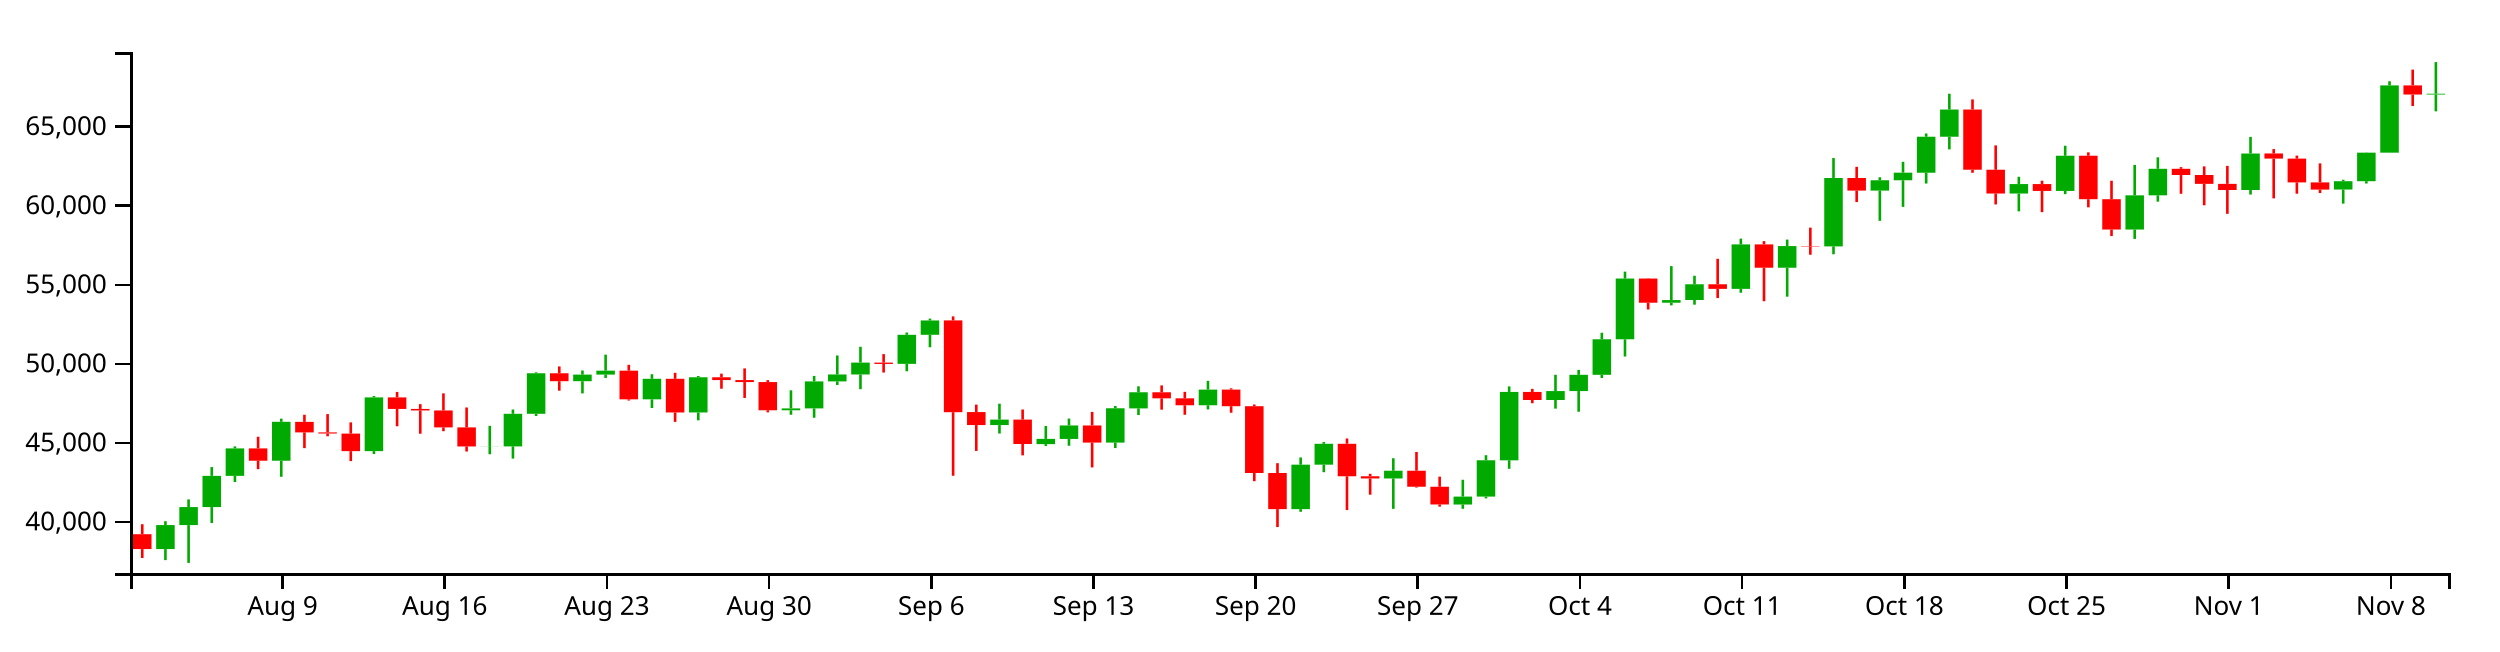
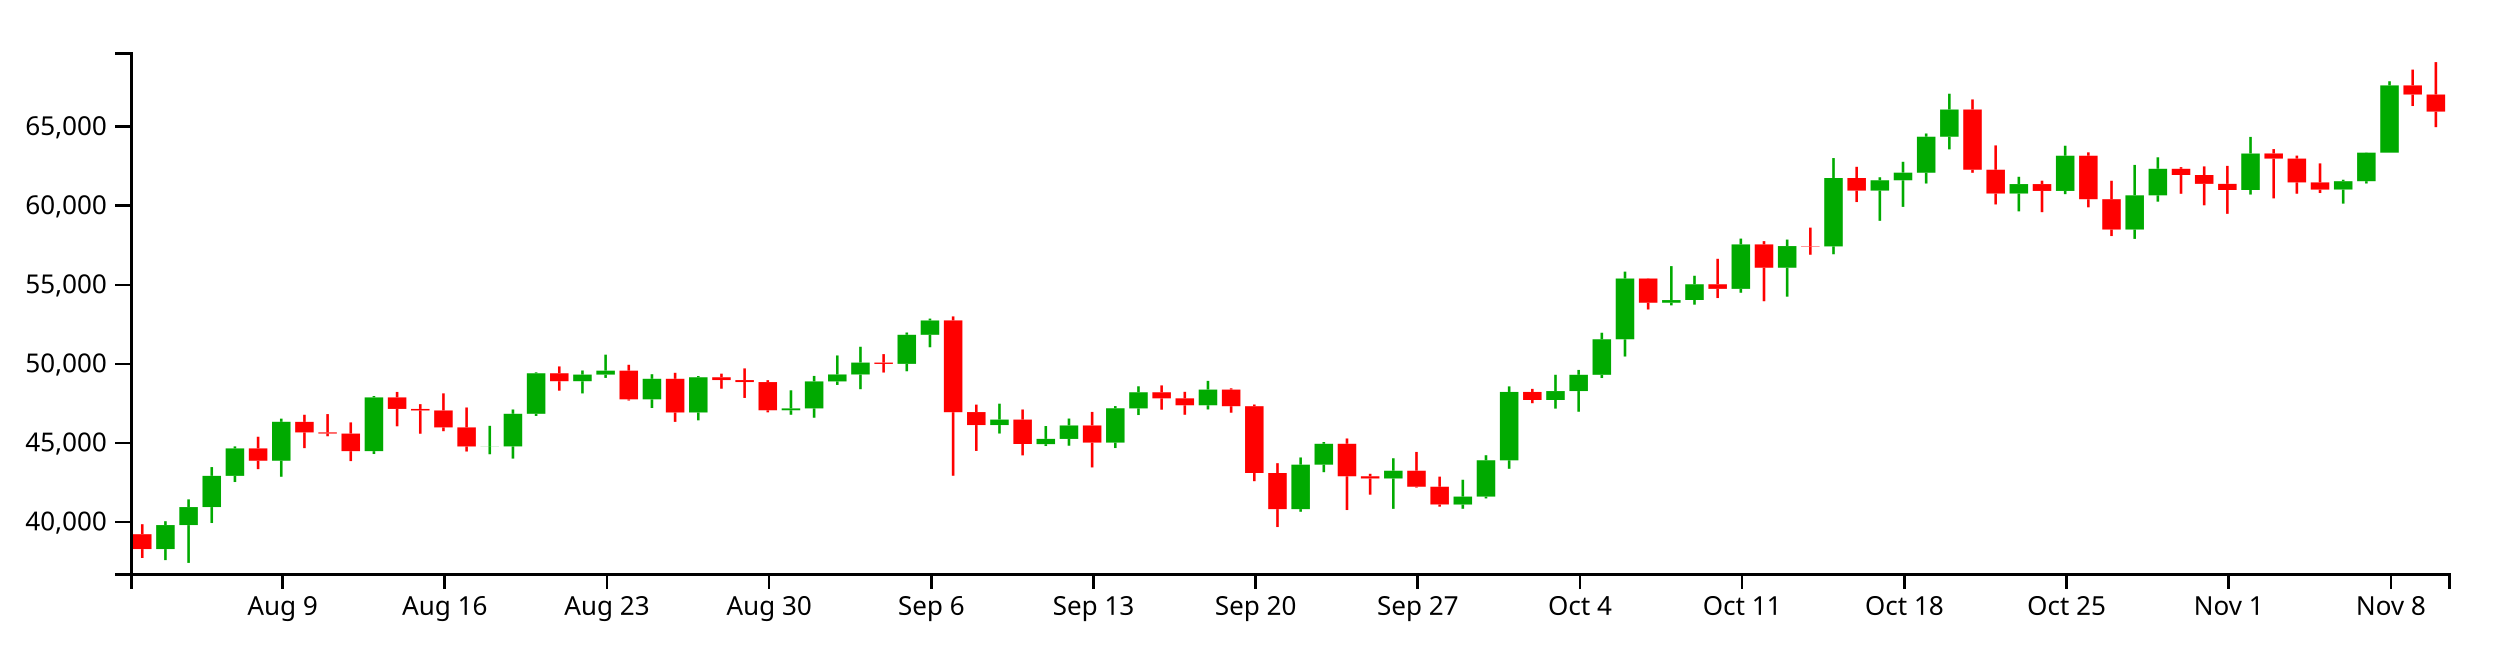
<svg xmlns="http://www.w3.org/2000/svg" version="1.1" width="960" height="250">
  <g transform="translate(50,20)">
    <style>.axis path,.axis line{fill:none;stroke:#000;shape-rendering:crispEdges;}path.candle{stroke:#000000;}path.candle.body{stroke-width:0;}path.candle.up{fill:#00AA00;stroke:#00AA00;}path.candle.down{fill:#FF0000;stroke:#FF0000;}</style>
    <g class="candlestick">
      <g class="data">
-         <path class="candle body up" d="M 9.964 190.844 l 7.117 0 L 17.081 181.637 l -7.117 0 L 9.964 190.844 M 18.86 181.637 l 7.117 0 L 25.978 174.718 l -7.117 0 L 18.86 181.637 M 27.757 174.718 l 7.117 0 L 34.874 162.728 l -7.117 0 L 27.757 174.718 M 36.653 162.728 l 7.117 0 L 43.77 152.188 l -7.117 0 L 36.653 162.728 M 54.446 156.914 l 7.117 0 L 61.563 141.981 l -7.117 0 L 54.446 156.914 M 90.032 153.236 l 7.117 0 L 97.149 132.589 l -7.117 0 L 90.032 153.236 M 134.514 151.439 l 7.117 0 L 141.631 151.382 l -7.117 0 L 134.514 151.439 M 143.411 151.418 l 7.117 0 L 150.528 138.9 l -7.117 0 L 143.411 151.418 M 152.307 138.9 l 7.117 0 L 159.424 123.343 l -7.117 0 L 152.307 138.9 M 170.1 126.383 l 7.117 0 L 177.217 123.848 l -7.117 0 L 170.1 126.383 M 178.996 123.848 l 7.117 0 L 186.114 122.333 l -7.117 0 L 178.996 123.848 M 196.789 133.354 l 7.117 0 L 203.906 125.463 l -7.117 0 L 196.789 133.354 M 214.582 138.395 l 7.117 0 L 221.699 124.877 l -7.117 0 L 214.582 138.395 M 250.168 137.551 l 7.117 0 L 257.285 136.834 l -7.117 0 L 250.168 137.551 M 259.064 136.834 l 7.117 0 L 266.182 126.452 l -7.117 0 L 259.064 136.834 M 267.961 126.452 l 7.117 0 L 275.078 123.803 l -7.117 0 L 267.961 126.452 M 276.857 123.803 l 7.117 0 L 283.974 119.234 l -7.117 0 L 276.857 123.803 M 294.65 119.729 l 7.117 0 L 301.767 108.559 l -7.117 0 L 294.65 119.729 M 303.547 108.559 l 7.117 0 L 310.664 103.051 l -7.117 0 L 303.547 108.559 M 330.236 143.226 l 7.117 0 L 337.353 141.12 l -7.117 0 L 330.236 143.226 M 348.029 150.551 l 7.117 0 L 355.146 148.537 l -7.117 0 L 348.029 150.551 M 356.925 148.538 l 7.117 0 L 364.042 143.366 l -7.117 0 L 356.925 148.538 M 374.718 149.952 l 7.117 0 L 381.835 136.769 l -7.117 0 L 374.718 149.952 M 383.615 136.82 l 7.117 0 L 390.732 130.637 l -7.117 0 L 383.615 136.82 M 410.304 135.625 l 7.117 0 L 417.421 129.596 l -7.117 0 L 410.304 135.625 M 445.89 175.498 l 7.117 0 L 453.007 158.437 l -7.117 0 L 445.89 175.498 M 454.786 158.42 l 7.117 0 L 461.903 150.41 l -7.117 0 L 454.786 158.42 M 481.475 163.738 l 7.117 0 L 488.593 160.761 l -7.117 0 L 481.475 163.738 M 508.165 173.731 l 7.117 0 L 515.282 170.699 l -7.117 0 L 508.165 173.731 M 517.061 170.699 l 7.117 0 L 524.178 156.733 l -7.117 0 L 517.061 170.699 M 525.958 156.758 l 7.117 0 L 533.075 130.514 l -7.117 0 L 525.958 156.758 M 543.75 133.591 l 7.117 0 L 550.868 130.159 l -7.117 0 L 543.75 133.591 M 552.647 130.159 l 7.117 0 L 559.764 123.935 l -7.117 0 L 552.647 130.159 M 561.543 123.935 l 7.117 0 L 568.661 110.289 l -7.117 0 L 561.543 123.935 M 570.44 110.289 l 7.117 0 L 577.557 86.952 l -7.117 0 L 570.44 110.289 M 588.233 96.242 l 7.117 0 L 595.35 95.232 l -7.117 0 L 588.233 96.242 M 597.129 95.207 l 7.117 0 L 604.246 89.17 l -7.117 0 L 597.129 95.207 M 614.922 90.935 l 7.117 0 L 622.039 73.857 l -7.117 0 L 614.922 90.935 M 632.715 82.811 l 7.117 0 L 639.832 74.49 l -7.117 0 L 632.715 82.811 M 650.508 74.606 l 7.117 0 L 657.625 48.345 l -7.117 0 L 650.508 74.606 M 668.301 53.184 l 7.117 0 L 675.418 49.22 l -7.117 0 L 668.301 53.184 M 677.197 49.22 l 7.117 0 L 684.314 46.296 l -7.117 0 L 677.197 49.22 M 686.094 46.321 l 7.117 0 L 693.211 32.506 l -7.117 0 L 686.094 46.321 M 694.99 32.506 l 7.117 0 L 702.107 22.056 l -7.117 0 L 694.99 32.506 M 721.679 54.321 l 7.117 0 L 728.796 50.687 l -7.117 0 L 721.679 54.321 M 739.472 53.326 l 7.117 0 L 746.589 39.804 l -7.117 0 L 739.472 53.326 M 766.162 68.136 l 7.117 0 L 773.279 55.004 l -7.117 0 L 766.162 68.136 M 775.058 55.004 l 7.117 0 L 782.175 44.815 l -7.117 0 L 775.058 55.004 M 810.644 52.968 l 7.117 0 L 817.761 38.947 l -7.117 0 L 810.644 52.968 M 846.23 52.791 l 7.117 0 L 853.347 49.57 l -7.117 0 L 846.23 52.791 M 855.126 49.57 l 7.117 0 L 862.243 38.621 l -7.117 0 L 855.126 49.57 M 864.022 38.621 l 7.117 0 L 871.14 12.798 l -7.117 0 L 864.022 38.621 M 881.815 16.309 l 7.117 0 L 888.932 15.992 l -7.117 0 L 881.815 16.309" />
-         <path class="candle body down" d="M 1.068 185.137 l 7.117 0 L 8.185 190.844 l -7.117 0 L 1.068 185.137 M 45.55 152.188 l 7.117 0 L 52.667 156.914 l -7.117 0 L 45.55 152.188 M 63.343 142.008 l 7.117 0 L 70.46 146.04 l -7.117 0 L 63.343 142.008 M 72.239 146.04 l 7.117 0 L 79.356 146.489 l -7.117 0 L 72.239 146.04 M 81.136 146.491 l 7.117 0 L 88.253 153.242 l -7.117 0 L 81.136 146.491 M 98.928 132.589 l 7.117 0 L 106.046 137.031 l -7.117 0 L 98.928 132.589 M 107.825 137.031 l 7.117 0 L 114.942 137.606 l -7.117 0 L 107.825 137.031 M 116.721 137.606 l 7.117 0 L 123.838 144.119 l -7.117 0 L 116.721 137.606 M 125.618 144.119 l 7.117 0 L 132.735 151.439 l -7.117 0 L 125.618 144.119 M 161.204 123.343 l 7.117 0 L 168.321 126.383 l -7.117 0 L 161.204 123.343 M 187.893 122.333 l 7.117 0 L 195.01 133.354 l -7.117 0 L 187.893 122.333 M 205.686 125.463 l 7.117 0 L 212.803 138.395 l -7.117 0 L 205.686 125.463 M 223.479 124.877 l 7.117 0 L 230.596 125.937 l -7.117 0 L 223.479 124.877 M 232.375 125.937 l 7.117 0 L 239.492 126.711 l -7.117 0 L 232.375 125.937 M 241.271 126.711 l 7.117 0 L 248.389 137.551 l -7.117 0 L 241.271 126.711 M 285.754 119.241 l 7.117 0 L 292.871 119.741 l -7.117 0 L 285.754 119.241 M 312.443 103.037 l 7.117 0 L 319.56 138.274 l -7.117 0 L 312.443 103.037 M 321.339 138.245 l 7.117 0 L 328.457 143.226 l -7.117 0 L 321.339 138.245 M 339.132 141.12 l 7.117 0 L 346.25 150.498 l -7.117 0 L 339.132 141.12 M 365.822 143.366 l 7.117 0 L 372.939 149.952 l -7.117 0 L 365.822 143.366 M 392.511 130.637 l 7.117 0 L 399.628 132.966 l -7.117 0 L 392.511 130.637 M 401.407 132.966 l 7.117 0 L 408.525 135.625 l -7.117 0 L 401.407 132.966 M 419.2 129.596 l 7.117 0 L 426.317 135.979 l -7.117 0 L 419.2 129.596 M 428.097 135.979 l 7.117 0 L 435.214 161.643 l -7.117 0 L 428.097 135.979 M 436.993 161.637 l 7.117 0 L 444.11 175.496 l -7.117 0 L 436.993 161.637 M 463.683 150.41 l 7.117 0 L 470.8 162.888 l -7.117 0 L 463.683 150.41 M 472.579 162.888 l 7.117 0 L 479.696 163.738 l -7.117 0 L 472.579 162.888 M 490.372 160.761 l 7.117 0 L 497.489 166.916 l -7.117 0 L 490.372 160.761 M 499.268 166.916 l 7.117 0 L 506.385 173.722 l -7.117 0 L 499.268 166.916 M 534.854 130.514 l 7.117 0 L 541.971 133.591 l -7.117 0 L 534.854 130.514 M 579.336 86.952 l 7.117 0 L 586.453 96.242 l -7.117 0 L 579.336 86.952 M 606.026 89.17 l 7.117 0 L 613.143 90.936 l -7.117 0 L 606.026 89.17 M 623.818 73.857 l 7.117 0 L 630.936 82.811 l -7.117 0 L 623.818 73.857 M 641.611 74.467 l 7.117 0 L 648.729 74.606 l -7.117 0 L 641.611 74.467 M 659.404 48.345 l 7.117 0 L 666.521 53.184 l -7.117 0 L 659.404 48.345 M 703.886 22.056 l 7.117 0 L 711.004 45.182 l -7.117 0 L 703.886 22.056 M 712.783 45.182 l 7.117 0 L 719.9 54.322 l -7.117 0 L 712.783 45.182 M 730.576 50.687 l 7.117 0 L 737.693 53.326 l -7.117 0 L 730.576 50.687 M 748.369 39.804 l 7.117 0 L 755.486 56.504 l -7.117 0 L 748.369 39.804 M 757.265 56.504 l 7.117 0 L 764.382 68.136 l -7.117 0 L 757.265 56.504 M 783.954 44.815 l 7.117 0 L 791.072 47.211 l -7.117 0 L 783.954 44.815 M 792.851 47.211 l 7.117 0 L 799.968 50.608 l -7.117 0 L 792.851 47.211 M 801.747 50.608 l 7.117 0 L 808.864 52.968 l -7.117 0 L 801.747 50.608 M 819.54 38.943 l 7.117 0 L 826.657 40.911 l -7.117 0 L 819.54 38.943 M 828.437 40.911 l 7.117 0 L 835.554 50.029 l -7.117 0 L 828.437 40.911 M 837.333 50.029 l 7.117 0 L 844.45 52.81 l -7.117 0 L 837.333 50.029 M 872.919 12.798 l 7.117 0 L 880.036 16.31 l -7.117 0 L 872.919 12.798" />
+         <path class="candle body up" d="M 9.964 190.844 l 7.117 0 L 17.081 181.637 l -7.117 0 L 9.964 190.844 M 18.86 181.637 l 7.117 0 L 25.978 174.718 l -7.117 0 L 18.86 181.637 M 27.757 174.718 l 7.117 0 L 34.874 162.728 l -7.117 0 L 27.757 174.718 M 36.653 162.728 l 7.117 0 L 43.77 152.188 l -7.117 0 L 36.653 162.728 M 54.446 156.914 l 7.117 0 L 61.563 141.981 l -7.117 0 L 54.446 156.914 M 90.032 153.236 l 7.117 0 L 97.149 132.589 l -7.117 0 L 90.032 153.236 M 134.514 151.439 l 7.117 0 L 141.631 151.382 l -7.117 0 L 134.514 151.439 M 143.411 151.418 l 7.117 0 L 150.528 138.9 l -7.117 0 L 143.411 151.418 M 152.307 138.9 l 7.117 0 L 159.424 123.343 l -7.117 0 L 152.307 138.9 M 170.1 126.383 l 7.117 0 L 177.217 123.848 l -7.117 0 L 170.1 126.383 M 178.996 123.848 l 7.117 0 L 186.114 122.333 l -7.117 0 L 178.996 123.848 M 196.789 133.354 l 7.117 0 L 203.906 125.463 l -7.117 0 L 196.789 133.354 M 214.582 138.395 l 7.117 0 L 221.699 124.877 l -7.117 0 L 214.582 138.395 M 250.168 137.551 l 7.117 0 L 257.285 136.834 l -7.117 0 L 250.168 137.551 M 259.064 136.834 l 7.117 0 L 266.182 126.452 l -7.117 0 L 259.064 136.834 M 267.961 126.452 l 7.117 0 L 275.078 123.803 l -7.117 0 L 267.961 126.452 M 276.857 123.803 l 7.117 0 L 283.974 119.234 l -7.117 0 L 276.857 123.803 M 294.65 119.729 l 7.117 0 L 301.767 108.559 l -7.117 0 L 294.65 119.729 M 303.547 108.559 l 7.117 0 L 310.664 103.051 l -7.117 0 L 303.547 108.559 M 330.236 143.226 l 7.117 0 L 337.353 141.12 l -7.117 0 L 330.236 143.226 M 348.029 150.551 l 7.117 0 L 355.146 148.537 l -7.117 0 L 348.029 150.551 M 356.925 148.538 l 7.117 0 L 364.042 143.366 l -7.117 0 L 356.925 148.538 M 374.718 149.952 l 7.117 0 L 381.835 136.769 l -7.117 0 L 374.718 149.952 M 383.615 136.82 l 7.117 0 L 390.732 130.637 l -7.117 0 L 383.615 136.82 M 410.304 135.625 l 7.117 0 L 417.421 129.596 l -7.117 0 L 410.304 135.625 M 445.89 175.498 l 7.117 0 L 453.007 158.437 l -7.117 0 L 445.89 175.498 M 454.786 158.42 l 7.117 0 L 461.903 150.41 l -7.117 0 L 454.786 158.42 M 481.475 163.738 l 7.117 0 L 488.593 160.761 l -7.117 0 L 481.475 163.738 M 508.165 173.731 l 7.117 0 L 515.282 170.699 l -7.117 0 L 508.165 173.731 M 517.061 170.699 l 7.117 0 L 524.178 156.733 l -7.117 0 L 517.061 170.699 M 525.958 156.758 l 7.117 0 L 533.075 130.514 l -7.117 0 L 525.958 156.758 M 543.75 133.591 l 7.117 0 L 550.868 130.159 l -7.117 0 L 543.75 133.591 M 552.647 130.159 l 7.117 0 L 559.764 123.935 l -7.117 0 L 552.647 130.159 M 561.543 123.935 l 7.117 0 L 568.661 110.289 l -7.117 0 L 561.543 123.935 M 570.44 110.289 l 7.117 0 L 577.557 86.952 l -7.117 0 L 570.44 110.289 M 588.233 96.242 l 7.117 0 L 595.35 95.232 l -7.117 0 L 588.233 96.242 M 597.129 95.207 l 7.117 0 L 604.246 89.17 l -7.117 0 L 597.129 95.207 M 614.922 90.935 l 7.117 0 L 622.039 73.857 l -7.117 0 L 614.922 90.935 M 632.715 82.811 l 7.117 0 L 639.832 74.49 l -7.117 0 L 632.715 82.811 M 650.508 74.606 l 7.117 0 L 657.625 48.345 l -7.117 0 L 650.508 74.606 M 668.301 53.184 l 7.117 0 L 675.418 49.22 l -7.117 0 L 668.301 53.184 M 677.197 49.22 l 7.117 0 L 684.314 46.296 l -7.117 0 L 677.197 49.22 M 686.094 46.321 l 7.117 0 L 693.211 32.506 l -7.117 0 L 686.094 46.321 M 694.99 32.506 l 7.117 0 L 702.107 22.056 l -7.117 0 L 694.99 32.506 M 721.679 54.321 l 7.117 0 L 728.796 50.687 l -7.117 0 L 721.679 54.321 M 739.472 53.326 l 7.117 0 L 746.589 39.804 l -7.117 0 L 739.472 53.326 M 766.162 68.136 l 7.117 0 L 773.279 55.004 l -7.117 0 L 766.162 68.136 M 775.058 55.004 l 7.117 0 L 782.175 44.815 l -7.117 0 L 775.058 55.004 M 810.644 52.968 l 7.117 0 L 817.761 38.947 l -7.117 0 L 810.644 52.968 M 846.23 52.791 l 7.117 0 L 853.347 49.57 l -7.117 0 L 846.23 52.791 M 855.126 49.57 l 7.117 0 L 862.243 38.621 l -7.117 0 L 855.126 49.57 M 864.022 38.621 l 7.117 0 L 871.14 12.798 l -7.117 0 L 864.022 38.621" />
+         <path class="candle body down" d="M 1.068 185.137 l 7.117 0 L 8.185 190.844 l -7.117 0 L 1.068 185.137 M 45.55 152.188 l 7.117 0 L 52.667 156.914 l -7.117 0 L 45.55 152.188 M 63.343 142.008 l 7.117 0 L 70.46 146.04 l -7.117 0 L 63.343 142.008 M 72.239 146.04 l 7.117 0 L 79.356 146.489 l -7.117 0 L 72.239 146.04 M 81.136 146.491 l 7.117 0 L 88.253 153.242 l -7.117 0 L 81.136 146.491 M 98.928 132.589 l 7.117 0 L 106.046 137.031 l -7.117 0 L 98.928 132.589 M 107.825 137.031 l 7.117 0 L 114.942 137.606 l -7.117 0 L 107.825 137.031 M 116.721 137.606 l 7.117 0 L 123.838 144.119 l -7.117 0 L 116.721 137.606 M 125.618 144.119 l 7.117 0 L 132.735 151.439 l -7.117 0 L 125.618 144.119 M 161.204 123.343 l 7.117 0 L 168.321 126.383 l -7.117 0 L 161.204 123.343 M 187.893 122.333 l 7.117 0 L 195.01 133.354 l -7.117 0 L 187.893 122.333 M 205.686 125.463 l 7.117 0 L 212.803 138.395 l -7.117 0 L 205.686 125.463 M 223.479 124.877 l 7.117 0 L 230.596 125.937 l -7.117 0 L 223.479 124.877 M 232.375 125.937 l 7.117 0 L 239.492 126.711 l -7.117 0 L 232.375 125.937 M 241.271 126.711 l 7.117 0 L 248.389 137.551 l -7.117 0 L 241.271 126.711 M 285.754 119.241 l 7.117 0 L 292.871 119.741 l -7.117 0 L 285.754 119.241 M 312.443 103.037 l 7.117 0 L 319.56 138.274 l -7.117 0 L 312.443 103.037 M 321.339 138.245 l 7.117 0 L 328.457 143.226 l -7.117 0 L 321.339 138.245 M 339.132 141.12 l 7.117 0 L 346.25 150.498 l -7.117 0 L 339.132 141.12 M 365.822 143.366 l 7.117 0 L 372.939 149.952 l -7.117 0 L 365.822 143.366 M 392.511 130.637 l 7.117 0 L 399.628 132.966 l -7.117 0 L 392.511 130.637 M 401.407 132.966 l 7.117 0 L 408.525 135.625 l -7.117 0 L 401.407 132.966 M 419.2 129.596 l 7.117 0 L 426.317 135.979 l -7.117 0 L 419.2 129.596 M 428.097 135.979 l 7.117 0 L 435.214 161.643 l -7.117 0 L 428.097 135.979 M 436.993 161.637 l 7.117 0 L 444.11 175.496 l -7.117 0 L 436.993 161.637 M 463.683 150.41 l 7.117 0 L 470.8 162.888 l -7.117 0 L 463.683 150.41 M 472.579 162.888 l 7.117 0 L 479.696 163.738 l -7.117 0 L 472.579 162.888 M 490.372 160.761 l 7.117 0 L 497.489 166.916 l -7.117 0 L 490.372 160.761 M 499.268 166.916 l 7.117 0 L 506.385 173.722 l -7.117 0 L 499.268 166.916 M 534.854 130.514 l 7.117 0 L 541.971 133.591 l -7.117 0 L 534.854 130.514 M 579.336 86.952 l 7.117 0 L 586.453 96.242 l -7.117 0 L 579.336 86.952 M 606.026 89.17 l 7.117 0 L 613.143 90.936 l -7.117 0 L 606.026 89.17 M 623.818 73.857 l 7.117 0 L 630.936 82.811 l -7.117 0 L 623.818 73.857 M 641.611 74.467 l 7.117 0 L 648.729 74.606 l -7.117 0 L 641.611 74.467 M 659.404 48.345 l 7.117 0 L 666.521 53.184 l -7.117 0 L 659.404 48.345 M 703.886 22.056 l 7.117 0 L 711.004 45.182 l -7.117 0 L 703.886 22.056 M 712.783 45.182 l 7.117 0 L 719.9 54.322 l -7.117 0 L 712.783 45.182 M 730.576 50.687 l 7.117 0 L 737.693 53.326 l -7.117 0 L 730.576 50.687 M 748.369 39.804 l 7.117 0 L 755.486 56.504 l -7.117 0 L 748.369 39.804 M 757.265 56.504 l 7.117 0 L 764.382 68.136 l -7.117 0 L 757.265 56.504 M 783.954 44.815 l 7.117 0 L 791.072 47.211 l -7.117 0 L 783.954 44.815 M 792.851 47.211 l 7.117 0 L 799.968 50.608 l -7.117 0 L 792.851 47.211 M 801.747 50.608 l 7.117 0 L 808.864 52.968 l -7.117 0 L 801.747 50.608 M 819.54 38.943 l 7.117 0 L 826.657 40.911 l -7.117 0 L 819.54 38.943 M 828.437 40.911 l 7.117 0 L 835.554 50.029 l -7.117 0 L 828.437 40.911 M 837.333 50.029 l 7.117 0 L 844.45 52.81 l -7.117 0 L 837.333 50.029 M 872.919 12.798 l 7.117 0 L 880.036 16.31 l -7.117 0 L 872.919 12.798 M 881.815 16.309 l 7.117 0 L 888.932 22.865 l -7.117 0 L 881.815 16.309" />
        <path class="candle body equal" />
-         <path class="candle wick up" d="M 13.523 180.14 L 13.523 181.637 M 13.523 190.844 L 13.523 195.086 M 22.419 171.758 L 22.419 174.718 M 22.419 181.637 L 22.419 196.154 M 31.315 159.355 L 31.315 162.728 M 31.315 174.718 L 31.315 180.843 M 40.212 151.414 L 40.212 152.188 M 40.212 162.728 L 40.212 165.1 M 58.005 140.762 L 58.005 141.981 M 58.005 156.914 L 58.005 163.08 M 93.591 132.066 L 93.591 132.589 M 93.591 153.236 L 93.591 154.345 M 138.073 143.519 L 138.073 151.382 M 138.073 151.439 L 138.073 154.431 M 146.969 137.246 L 146.969 138.9 M 146.969 151.418 L 146.969 156.104 M 155.866 122.975 L 155.866 123.343 M 155.866 138.9 L 155.866 139.736 M 173.659 122.265 L 173.659 123.848 M 173.659 126.383 L 173.659 131.07 M 182.555 116.192 L 182.555 122.333 M 182.555 123.848 L 182.555 125.125 M 200.348 123.696 L 200.348 125.463 M 200.348 133.354 L 200.348 136.68 M 218.141 124.391 L 218.141 124.877 M 218.141 138.395 L 218.141 141.406 M 253.727 129.879 L 253.727 136.834 M 253.727 137.551 L 253.727 139.269 M 262.623 124.354 L 262.623 126.452 M 262.623 136.834 L 262.623 140.41 M 271.519 116.495 L 271.519 123.803 M 271.519 126.452 L 271.519 127.827 M 280.416 113.156 L 280.416 119.234 M 280.416 123.803 L 280.416 129.45 M 298.209 107.69 L 298.209 108.559 M 298.209 119.729 L 298.209 122.568 M 307.105 102.346 L 307.105 103.051 M 307.105 108.559 L 307.105 113.342 M 333.794 135.018 L 333.794 141.12 M 333.794 143.226 L 333.794 146.476 M 351.587 143.593 L 351.587 148.537 M 351.587 150.551 L 351.587 151.279 M 360.484 140.726 L 360.484 143.366 M 360.484 148.538 L 360.484 151.159 M 378.277 135.929 L 378.277 136.769 M 378.277 149.952 L 378.277 152.055 M 387.173 128.338 L 387.173 130.637 M 387.173 136.82 L 387.173 139.376 M 413.862 126.253 L 413.862 129.596 M 413.862 135.625 L 413.862 137.231 M 449.448 155.662 L 449.448 158.437 M 449.448 175.498 L 449.448 176.523 M 458.345 149.726 L 458.345 150.41 M 458.345 158.42 L 458.345 161.318 M 485.034 155.969 L 485.034 160.761 M 485.034 163.738 L 485.034 175.401 M 511.723 164.228 L 511.723 170.699 M 511.723 173.731 L 511.723 175.378 M 520.62 154.806 L 520.62 156.733 M 520.62 170.699 L 520.62 171.392 M 529.516 128.368 L 529.516 130.514 M 529.516 156.758 L 529.516 160.019 M 547.309 123.916 L 547.309 130.159 M 547.309 133.591 L 547.309 136.912 M 556.206 122.045 L 556.206 123.935 M 556.206 130.159 L 556.206 138.109 M 565.102 107.773 L 565.102 110.289 M 565.102 123.935 L 565.102 125.165 M 573.998 84.31 L 573.998 86.952 M 573.998 110.289 L 573.998 116.906 M 591.791 82.185 L 591.791 95.232 M 591.791 96.242 L 591.791 97.26 M 600.688 85.895 L 600.688 89.17 M 600.688 95.207 L 600.688 96.992 M 618.481 71.624 L 618.481 73.857 M 618.481 90.935 L 618.481 92.417 M 636.273 72.001 L 636.273 74.49 M 636.273 82.811 L 636.273 93.922 M 654.066 40.69 L 654.066 48.345 M 654.066 74.606 L 654.066 77.63 M 671.859 48.066 L 671.859 49.22 M 671.859 53.184 L 671.859 64.798 M 680.756 42.13 L 680.756 46.296 M 680.756 49.22 L 680.756 59.446 M 689.652 31.259 L 689.652 32.506 M 689.652 46.321 L 689.652 50.471 M 698.549 15.992 L 698.549 22.056 M 698.549 32.506 L 698.549 37.359 M 725.238 47.888 L 725.238 50.687 M 725.238 54.321 L 725.238 61.16 M 743.031 35.967 L 743.031 39.804 M 743.031 53.326 L 743.031 54.554 M 769.72 43.325 L 769.72 55.004 M 769.72 68.136 L 769.72 71.74 M 778.617 40.404 L 778.617 44.815 M 778.617 55.004 L 778.617 57.439 M 814.202 32.57 L 814.202 38.947 M 814.202 52.968 L 814.202 54.707 M 849.788 49.024 L 849.788 49.57 M 849.788 52.791 L 849.788 58.197 M 858.685 38.544 L 858.685 38.621 M 858.685 49.57 L 858.685 50.468 M 867.581 11.2 L 867.581 12.798 M 867.581 38.621 L 867.581 38.621 M 885.374 3.846 L 885.374 15.992 M 885.374 16.309 L 885.374 22.745" style="stroke-width: 1px;" />
-         <path class="candle wick down" d="M 4.626 181.292 L 4.626 185.137 M 4.626 190.844 L 4.626 194.275 M 49.108 147.71 L 49.108 152.188 M 49.108 156.914 L 49.108 160.153 M 66.901 139.269 L 66.901 142.008 M 66.901 146.04 L 66.901 152.085 M 75.798 139.005 L 75.798 146.04 M 75.798 146.489 L 75.798 147.521 M 84.694 142.195 L 84.694 146.491 M 84.694 153.242 L 84.694 157.062 M 102.487 130.499 L 102.487 132.589 M 102.487 137.031 L 102.487 143.695 M 111.383 135.186 L 111.383 137.031 M 111.383 137.606 L 111.383 146.556 M 120.28 131.047 L 120.28 137.606 M 120.28 144.119 L 120.28 145.584 M 129.176 136.475 L 129.176 144.119 M 129.176 151.439 L 129.176 153.382 M 164.762 120.704 L 164.762 123.343 M 164.762 126.383 L 164.762 130.026 M 191.451 120.079 L 191.451 122.333 M 191.451 133.354 L 191.451 133.803 M 209.244 123.159 L 209.244 125.463 M 209.244 138.395 L 209.244 142.001 M 227.037 123.485 L 227.037 124.877 M 227.037 125.937 L 227.037 129.267 M 235.934 121.462 L 235.934 125.937 M 235.934 126.711 L 235.934 132.816 M 244.83 125.978 L 244.83 126.711 M 244.83 137.551 L 244.83 138.339 M 289.312 115.975 L 289.312 119.241 M 289.312 119.741 L 289.312 123.054 M 316.002 101.496 L 316.002 103.037 M 316.002 138.274 L 316.002 162.691 M 324.898 135.376 L 324.898 138.245 M 324.898 143.226 L 324.898 153.163 M 342.691 137.246 L 342.691 141.12 M 342.691 150.498 L 342.691 154.862 M 369.38 138.175 L 369.38 143.366 M 369.38 149.952 L 369.38 159.491 M 396.07 127.991 L 396.07 130.637 M 396.07 132.966 L 396.07 137.319 M 404.966 130.463 L 404.966 132.966 M 404.966 135.625 L 404.966 139.271 M 422.759 129.11 L 422.759 129.596 M 422.759 135.979 L 422.759 138.484 M 431.655 135.338 L 431.655 135.979 M 431.655 161.643 L 431.655 164.774 M 440.552 157.857 L 440.552 161.637 M 440.552 175.496 L 440.552 182.385 M 467.241 148.378 L 467.241 150.41 M 467.241 162.888 L 467.241 175.857 M 476.138 161.939 L 476.138 162.888 M 476.138 163.738 L 476.138 169.959 M 493.93 153.54 L 493.93 160.761 M 493.93 166.916 L 493.93 167.215 M 502.827 163.029 L 502.827 166.916 M 502.827 173.722 L 502.827 174.563 M 538.413 129.33 L 538.413 130.514 M 538.413 133.591 L 538.413 134.834 M 582.895 86.847 L 582.895 86.952 M 582.895 96.242 L 582.895 98.842 M 609.584 79.383 L 609.584 89.17 M 609.584 90.936 L 609.584 94.452 M 627.377 72.59 L 627.377 73.857 M 627.377 82.811 L 627.377 95.672 M 645.17 67.412 L 645.17 74.467 M 645.17 74.606 L 645.17 77.824 M 662.963 44.057 L 662.963 48.345 M 662.963 53.184 L 662.963 57.59 M 707.445 18.179 L 707.445 22.056 M 707.445 45.182 L 707.445 46.355 M 716.341 35.835 L 716.341 45.182 M 716.341 54.322 L 716.341 58.501 M 734.134 49.392 L 734.134 50.687 M 734.134 53.326 L 734.134 61.473 M 751.927 38.5 L 751.927 39.804 M 751.927 56.504 L 751.927 59.609 M 760.824 49.416 L 760.824 56.504 M 760.824 68.136 L 760.824 70.646 M 787.513 44.174 L 787.513 44.815 M 787.513 47.211 L 787.513 54.414 M 796.409 43.894 L 796.409 47.211 M 796.409 50.608 L 796.409 58.833 M 805.306 43.697 L 805.306 50.608 M 805.306 52.968 L 805.306 62.114 M 823.099 37.246 L 823.099 38.943 M 823.099 40.911 L 823.099 56.177 M 831.995 39.759 L 831.995 40.911 M 831.995 50.029 L 831.995 54.39 M 840.892 42.738 L 840.892 50.029 M 840.892 52.81 L 840.892 54.122 M 876.477 6.735 L 876.477 12.798 M 876.477 16.31 L 876.477 20.714" style="stroke-width: 1px;" />
+         <path class="candle wick up" d="M 13.523 180.14 L 13.523 181.637 M 13.523 190.844 L 13.523 195.086 M 22.419 171.758 L 22.419 174.718 M 22.419 181.637 L 22.419 196.154 M 31.315 159.355 L 31.315 162.728 M 31.315 174.718 L 31.315 180.843 M 40.212 151.414 L 40.212 152.188 M 40.212 162.728 L 40.212 165.1 M 58.005 140.762 L 58.005 141.981 M 58.005 156.914 L 58.005 163.08 M 93.591 132.066 L 93.591 132.589 M 93.591 153.236 L 93.591 154.345 M 138.073 143.519 L 138.073 151.382 M 138.073 151.439 L 138.073 154.431 M 146.969 137.246 L 146.969 138.9 M 146.969 151.418 L 146.969 156.104 M 155.866 122.975 L 155.866 123.343 M 155.866 138.9 L 155.866 139.736 M 173.659 122.265 L 173.659 123.848 M 173.659 126.383 L 173.659 131.07 M 182.555 116.192 L 182.555 122.333 M 182.555 123.848 L 182.555 125.125 M 200.348 123.696 L 200.348 125.463 M 200.348 133.354 L 200.348 136.68 M 218.141 124.391 L 218.141 124.877 M 218.141 138.395 L 218.141 141.406 M 253.727 129.879 L 253.727 136.834 M 253.727 137.551 L 253.727 139.269 M 262.623 124.354 L 262.623 126.452 M 262.623 136.834 L 262.623 140.41 M 271.519 116.495 L 271.519 123.803 M 271.519 126.452 L 271.519 127.827 M 280.416 113.156 L 280.416 119.234 M 280.416 123.803 L 280.416 129.45 M 298.209 107.69 L 298.209 108.559 M 298.209 119.729 L 298.209 122.568 M 307.105 102.346 L 307.105 103.051 M 307.105 108.559 L 307.105 113.342 M 333.794 135.018 L 333.794 141.12 M 333.794 143.226 L 333.794 146.476 M 351.587 143.593 L 351.587 148.537 M 351.587 150.551 L 351.587 151.279 M 360.484 140.726 L 360.484 143.366 M 360.484 148.538 L 360.484 151.159 M 378.277 135.929 L 378.277 136.769 M 378.277 149.952 L 378.277 152.055 M 387.173 128.338 L 387.173 130.637 M 387.173 136.82 L 387.173 139.376 M 413.862 126.253 L 413.862 129.596 M 413.862 135.625 L 413.862 137.231 M 449.448 155.662 L 449.448 158.437 M 449.448 175.498 L 449.448 176.523 M 458.345 149.726 L 458.345 150.41 M 458.345 158.42 L 458.345 161.318 M 485.034 155.969 L 485.034 160.761 M 485.034 163.738 L 485.034 175.401 M 511.723 164.228 L 511.723 170.699 M 511.723 173.731 L 511.723 175.378 M 520.62 154.806 L 520.62 156.733 M 520.62 170.699 L 520.62 171.392 M 529.516 128.368 L 529.516 130.514 M 529.516 156.758 L 529.516 160.019 M 547.309 123.916 L 547.309 130.159 M 547.309 133.591 L 547.309 136.912 M 556.206 122.045 L 556.206 123.935 M 556.206 130.159 L 556.206 138.109 M 565.102 107.773 L 565.102 110.289 M 565.102 123.935 L 565.102 125.165 M 573.998 84.31 L 573.998 86.952 M 573.998 110.289 L 573.998 116.906 M 591.791 82.185 L 591.791 95.232 M 591.791 96.242 L 591.791 97.26 M 600.688 85.895 L 600.688 89.17 M 600.688 95.207 L 600.688 96.992 M 618.481 71.624 L 618.481 73.857 M 618.481 90.935 L 618.481 92.417 M 636.273 72.001 L 636.273 74.49 M 636.273 82.811 L 636.273 93.922 M 654.066 40.69 L 654.066 48.345 M 654.066 74.606 L 654.066 77.63 M 671.859 48.066 L 671.859 49.22 M 671.859 53.184 L 671.859 64.798 M 680.756 42.13 L 680.756 46.296 M 680.756 49.22 L 680.756 59.446 M 689.652 31.259 L 689.652 32.506 M 689.652 46.321 L 689.652 50.471 M 698.549 15.992 L 698.549 22.056 M 698.549 32.506 L 698.549 37.359 M 725.238 47.888 L 725.238 50.687 M 725.238 54.321 L 725.238 61.16 M 743.031 35.967 L 743.031 39.804 M 743.031 53.326 L 743.031 54.554 M 769.72 43.325 L 769.72 55.004 M 769.72 68.136 L 769.72 71.74 M 778.617 40.404 L 778.617 44.815 M 778.617 55.004 L 778.617 57.439 M 814.202 32.57 L 814.202 38.947 M 814.202 52.968 L 814.202 54.707 M 849.788 49.024 L 849.788 49.57 M 849.788 52.791 L 849.788 58.197 M 858.685 38.544 L 858.685 38.621 M 858.685 49.57 L 858.685 50.468 M 867.581 11.2 L 867.581 12.798 M 867.581 38.621 L 867.581 38.621" style="stroke-width: 1px;" />
+         <path class="candle wick down" d="M 4.626 181.292 L 4.626 185.137 M 4.626 190.844 L 4.626 194.275 M 49.108 147.71 L 49.108 152.188 M 49.108 156.914 L 49.108 160.153 M 66.901 139.269 L 66.901 142.008 M 66.901 146.04 L 66.901 152.085 M 75.798 139.005 L 75.798 146.04 M 75.798 146.489 L 75.798 147.521 M 84.694 142.195 L 84.694 146.491 M 84.694 153.242 L 84.694 157.062 M 102.487 130.499 L 102.487 132.589 M 102.487 137.031 L 102.487 143.695 M 111.383 135.186 L 111.383 137.031 M 111.383 137.606 L 111.383 146.556 M 120.28 131.047 L 120.28 137.606 M 120.28 144.119 L 120.28 145.584 M 129.176 136.475 L 129.176 144.119 M 129.176 151.439 L 129.176 153.382 M 164.762 120.704 L 164.762 123.343 M 164.762 126.383 L 164.762 130.026 M 191.451 120.079 L 191.451 122.333 M 191.451 133.354 L 191.451 133.803 M 209.244 123.159 L 209.244 125.463 M 209.244 138.395 L 209.244 142.001 M 227.037 123.485 L 227.037 124.877 M 227.037 125.937 L 227.037 129.267 M 235.934 121.462 L 235.934 125.937 M 235.934 126.711 L 235.934 132.816 M 244.83 125.978 L 244.83 126.711 M 244.83 137.551 L 244.83 138.339 M 289.312 115.975 L 289.312 119.241 M 289.312 119.741 L 289.312 123.054 M 316.002 101.496 L 316.002 103.037 M 316.002 138.274 L 316.002 162.691 M 324.898 135.376 L 324.898 138.245 M 324.898 143.226 L 324.898 153.163 M 342.691 137.246 L 342.691 141.12 M 342.691 150.498 L 342.691 154.862 M 369.38 138.175 L 369.38 143.366 M 369.38 149.952 L 369.38 159.491 M 396.07 127.991 L 396.07 130.637 M 396.07 132.966 L 396.07 137.319 M 404.966 130.463 L 404.966 132.966 M 404.966 135.625 L 404.966 139.271 M 422.759 129.11 L 422.759 129.596 M 422.759 135.979 L 422.759 138.484 M 431.655 135.338 L 431.655 135.979 M 431.655 161.643 L 431.655 164.774 M 440.552 157.857 L 440.552 161.637 M 440.552 175.496 L 440.552 182.385 M 467.241 148.378 L 467.241 150.41 M 467.241 162.888 L 467.241 175.857 M 476.138 161.939 L 476.138 162.888 M 476.138 163.738 L 476.138 169.959 M 493.93 153.54 L 493.93 160.761 M 493.93 166.916 L 493.93 167.215 M 502.827 163.029 L 502.827 166.916 M 502.827 173.722 L 502.827 174.563 M 538.413 129.33 L 538.413 130.514 M 538.413 133.591 L 538.413 134.834 M 582.895 86.847 L 582.895 86.952 M 582.895 96.242 L 582.895 98.842 M 609.584 79.383 L 609.584 89.17 M 609.584 90.936 L 609.584 94.452 M 627.377 72.59 L 627.377 73.857 M 627.377 82.811 L 627.377 95.672 M 645.17 67.412 L 645.17 74.467 M 645.17 74.606 L 645.17 77.824 M 662.963 44.057 L 662.963 48.345 M 662.963 53.184 L 662.963 57.59 M 707.445 18.179 L 707.445 22.056 M 707.445 45.182 L 707.445 46.355 M 716.341 35.835 L 716.341 45.182 M 716.341 54.322 L 716.341 58.501 M 734.134 49.392 L 734.134 50.687 M 734.134 53.326 L 734.134 61.473 M 751.927 38.5 L 751.927 39.804 M 751.927 56.504 L 751.927 59.609 M 760.824 49.416 L 760.824 56.504 M 760.824 68.136 L 760.824 70.646 M 787.513 44.174 L 787.513 44.815 M 787.513 47.211 L 787.513 54.414 M 796.409 43.894 L 796.409 47.211 M 796.409 50.608 L 796.409 58.833 M 805.306 43.697 L 805.306 50.608 M 805.306 52.968 L 805.306 62.114 M 823.099 37.246 L 823.099 38.943 M 823.099 40.911 L 823.099 56.177 M 831.995 39.759 L 831.995 40.911 M 831.995 50.029 L 831.995 54.39 M 840.892 42.738 L 840.892 50.029 M 840.892 52.81 L 840.892 54.122 M 876.477 6.735 L 876.477 12.798 M 876.477 16.31 L 876.477 20.714 M 885.374 3.846 L 885.374 16.309 M 885.374 22.865 L 885.374 28.83" style="stroke-width: 1px;" />
        <path class="candle wick equal" style="stroke-width: 1px;" />
      </g>
    </g>
    <g class="x axis" transform="translate(0,200)" fill="none" font-size="10" font-family="sans-serif" text-anchor="middle">
      <path class="domain" stroke="#000" d="M0.5,6V0.5H890.5V6" />
      <g class="tick" opacity="1" transform="translate(58.0048,0)">
        <line stroke="#000" y2="6" x1="0.5" x2="0.5" />
        <text fill="#000" y="9" x="0.5" dy="0.71em">Aug  9</text>
      </g>
      <g class="tick" opacity="1" transform="translate(120.2799,0)">
        <line stroke="#000" y2="6" x1="0.5" x2="0.5" />
        <text fill="#000" y="9" x="0.5" dy="0.71em">Aug 16</text>
      </g>
      <g class="tick" opacity="1" transform="translate(182.555,0)">
        <line stroke="#000" y2="6" x1="0.5" x2="0.5" />
        <text fill="#000" y="9" x="0.5" dy="0.71em">Aug 23</text>
      </g>
      <g class="tick" opacity="1" transform="translate(244.8301,0)">
        <line stroke="#000" y2="6" x1="0.5" x2="0.5" />
        <text fill="#000" y="9" x="0.5" dy="0.71em">Aug 30</text>
      </g>
      <g class="tick" opacity="1" transform="translate(307.1052,0)">
        <line stroke="#000" y2="6" x1="0.5" x2="0.5" />
        <text fill="#000" y="9" x="0.5" dy="0.71em">Sep  6</text>
      </g>
      <g class="tick" opacity="1" transform="translate(369.3802,0)">
        <line stroke="#000" y2="6" x1="0.5" x2="0.5" />
        <text fill="#000" y="9" x="0.5" dy="0.71em">Sep 13</text>
      </g>
      <g class="tick" opacity="1" transform="translate(431.6553,0)">
        <line stroke="#000" y2="6" x1="0.5" x2="0.5" />
        <text fill="#000" y="9" x="0.5" dy="0.71em">Sep 20</text>
      </g>
      <g class="tick" opacity="1" transform="translate(493.9304,0)">
        <line stroke="#000" y2="6" x1="0.5" x2="0.5" />
        <text fill="#000" y="9" x="0.5" dy="0.71em">Sep 27</text>
      </g>
      <g class="tick" opacity="1" transform="translate(556.2055,0)">
        <line stroke="#000" y2="6" x1="0.5" x2="0.5" />
        <text fill="#000" y="9" x="0.5" dy="0.71em">Oct  4</text>
      </g>
      <g class="tick" opacity="1" transform="translate(618.4806,0)">
        <line stroke="#000" y2="6" x1="0.5" x2="0.5" />
        <text fill="#000" y="9" x="0.5" dy="0.71em">Oct 11</text>
      </g>
      <g class="tick" opacity="1" transform="translate(680.7557,0)">
        <line stroke="#000" y2="6" x1="0.5" x2="0.5" />
        <text fill="#000" y="9" x="0.5" dy="0.71em">Oct 18</text>
      </g>
      <g class="tick" opacity="1" transform="translate(743.0308,0)">
        <line stroke="#000" y2="6" x1="0.5" x2="0.5" />
        <text fill="#000" y="9" x="0.5" dy="0.71em">Oct 25</text>
      </g>
      <g class="tick" opacity="1" transform="translate(805.3059,0)">
        <line stroke="#000" y2="6" x1="0.5" x2="0.5" />
        <text fill="#000" y="9" x="0.5" dy="0.71em">Nov  1</text>
      </g>
      <g class="tick" opacity="1" transform="translate(867.581,0)">
        <line stroke="#000" y2="6" x1="0.5" x2="0.5" />
        <text fill="#000" y="9" x="0.5" dy="0.71em">Nov  8</text>
      </g>
    </g>
    <g class="y axis" fill="none" font-size="10" font-family="sans-serif" text-anchor="end">
      <path class="domain" stroke="#000" d="M-6,200.5H0.5V0.5H-6" />
      <g class="tick" opacity="1" transform="translate(0,179.956)">
        <line stroke="#000" x2="-6" y1="0.5" y2="0.5" />
        <text fill="#000" x="-9" y="0.5" dy="0.32em">40,000</text>
      </g>
      <g class="tick" opacity="1" transform="translate(0,149.5922)">
        <line stroke="#000" x2="-6" y1="0.5" y2="0.5" />
        <text fill="#000" x="-9" y="0.5" dy="0.32em">45,000</text>
      </g>
      <g class="tick" opacity="1" transform="translate(0,119.2285)">
        <line stroke="#000" x2="-6" y1="0.5" y2="0.5" />
        <text fill="#000" x="-9" y="0.5" dy="0.32em">50,000</text>
      </g>
      <g class="tick" opacity="1" transform="translate(0,88.8647)">
        <line stroke="#000" x2="-6" y1="0.5" y2="0.5" />
        <text fill="#000" x="-9" y="0.5" dy="0.32em">55,000</text>
      </g>
      <g class="tick" opacity="1" transform="translate(0,58.50093)">
        <line stroke="#000" x2="-6" y1="0.5" y2="0.5" />
        <text fill="#000" x="-9" y="0.5" dy="0.32em">60,000</text>
      </g>
      <g class="tick" opacity="1" transform="translate(0,28.13717)">
        <line stroke="#000" x2="-6" y1="0.5" y2="0.5" />
        <text fill="#000" x="-9" y="0.5" dy="0.32em">65,000</text>
      </g>
      <text transform="rotate(-90)" y="6" dy=".71em" style="text-anchor: end;">Price ($)</text>
    </g>
  </g>
</svg>
